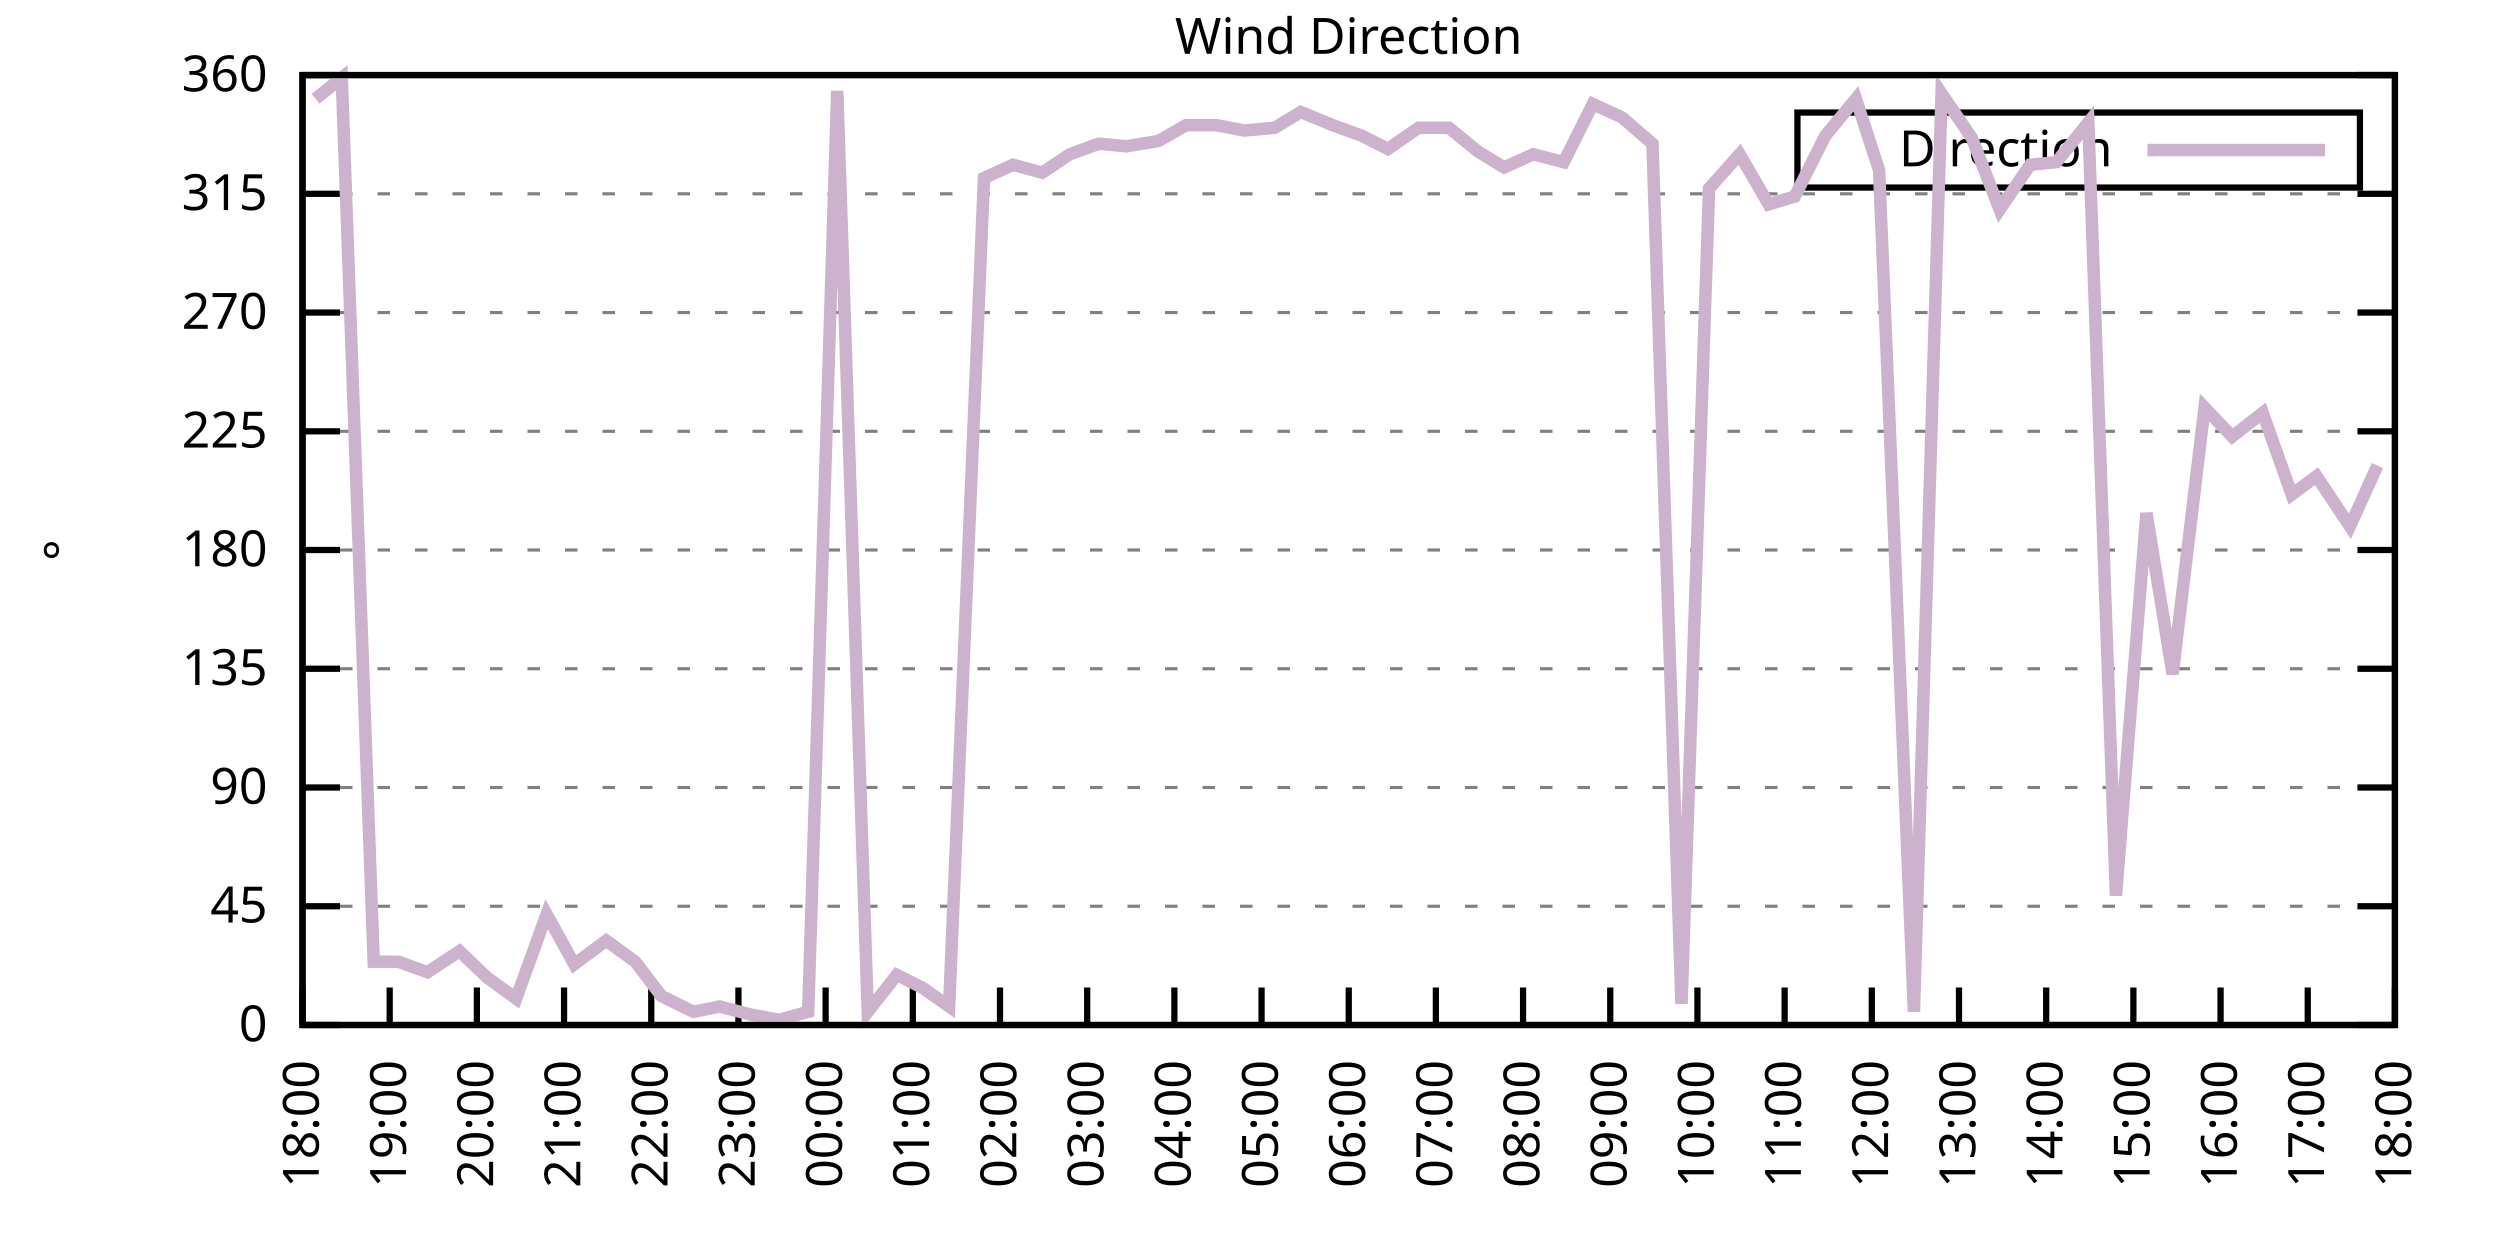
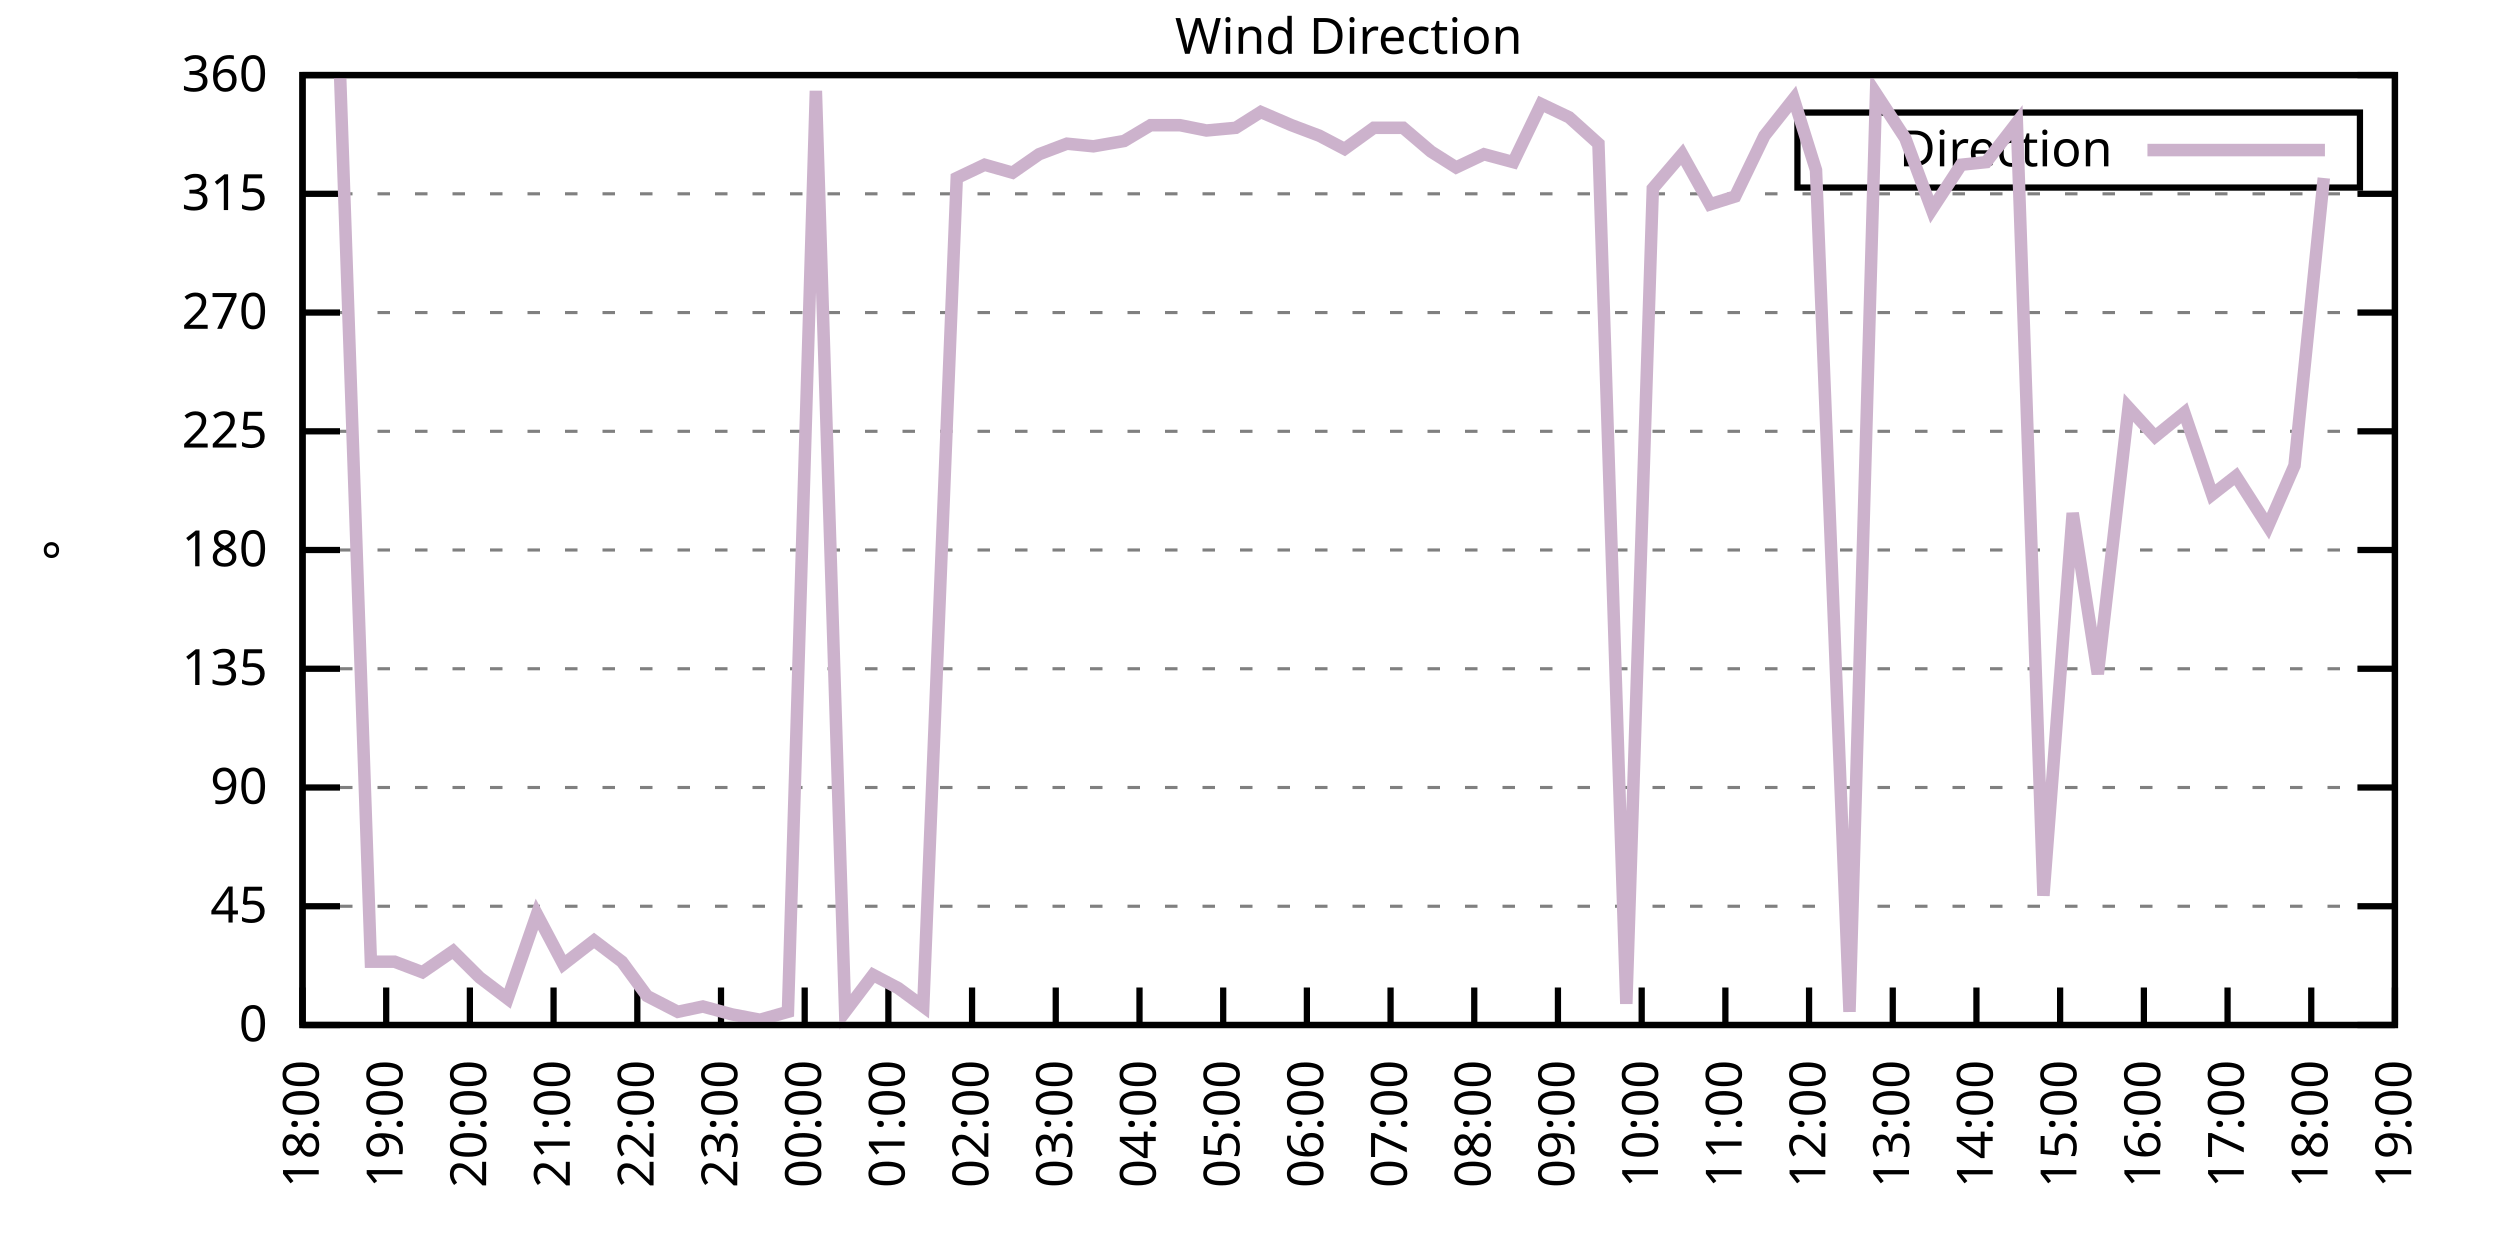
<svg xmlns="http://www.w3.org/2000/svg" xmlns:xlink="http://www.w3.org/1999/xlink" width="400" height="200" viewBox="0 0 400 200">
  <g id="gnuplot_canvas">
    <rect x="0" y="0" width="400" height="200" fill="none" />
    <defs>
      <circle id="gpDot" r="0.5" stroke-width="0.5" stroke="currentColor" />
      <path id="gpPt0" stroke-width="0.333" stroke="currentColor" d="M-1,0 h2 M0,-1 v2" />
      <path id="gpPt1" stroke-width="0.333" stroke="currentColor" d="M-1,-1 L1,1 M1,-1 L-1,1" />
      <path id="gpPt2" stroke-width="0.333" stroke="currentColor" d="M-1,0 L1,0 M0,-1 L0,1 M-1,-1 L1,1 M-1,1 L1,-1" />
      <rect id="gpPt3" stroke-width="0.333" stroke="currentColor" x="-1" y="-1" width="2" height="2" />
      <rect id="gpPt4" stroke-width="0.333" stroke="currentColor" fill="currentColor" x="-1" y="-1" width="2" height="2" />
      <circle id="gpPt5" stroke-width="0.333" stroke="currentColor" cx="0" cy="0" r="1" />
      <use xlink:href="#gpPt5" id="gpPt6" fill="currentColor" stroke="none" />
      <path id="gpPt7" stroke-width="0.333" stroke="currentColor" d="M0,-1.33 L-1.33,0.67 L1.33,0.67 z" />
      <use xlink:href="#gpPt7" id="gpPt8" fill="currentColor" stroke="none" />
      <use xlink:href="#gpPt7" id="gpPt9" stroke="currentColor" transform="rotate(180)" />
      <use xlink:href="#gpPt9" id="gpPt10" fill="currentColor" stroke="none" />
      <use xlink:href="#gpPt3" id="gpPt11" stroke="currentColor" transform="rotate(45)" />
      <use xlink:href="#gpPt11" id="gpPt12" fill="currentColor" stroke="none" />
      <path id="gpPt13" stroke-width="0.333" stroke="currentColor" d="M0,1.330 L1.265,0.411 L0.782,-1.067 L-0.782,-1.076 L-1.265,0.411 z" />
      <use xlink:href="#gpPt13" id="gpPt14" fill="currentColor" stroke="none" />
      <filter id="textbox" filterUnits="objectBoundingBox" x="0" y="0" height="1" width="1">
        <feFlood flood-color="white" flood-opacity="1" result="bgnd" />
        <feComposite in="SourceGraphic" in2="bgnd" operator="atop" />
      </filter>
      <filter id="greybox" filterUnits="objectBoundingBox" x="0" y="0" height="1" width="1">
        <feFlood flood-color="lightgrey" flood-opacity="1" result="grey" />
        <feComposite in="SourceGraphic" in2="grey" operator="atop" />
      </filter>
    </defs>
    <g fill="none" color="white" stroke="currentColor" stroke-width="1.00" stroke-linecap="butt" stroke-linejoin="miter">
</g>
    <g fill="none" color="black" stroke="currentColor" stroke-width="1.00" stroke-linecap="butt" stroke-linejoin="miter">
      <g stroke="none" shape-rendering="crispEdges">
        <polygon fill="rgb(255, 255, 255)" points="48.40,164.00 383.18,164.00 383.18,12.02 48.40,12.02 " />
      </g>
    </g>
    <g fill="none" color="black" stroke="currentColor" stroke-width="1.00" stroke-linecap="butt" stroke-linejoin="miter">
</g>
    <g fill="none" color="black" stroke="black" stroke-width="0.50" stroke-linecap="butt" stroke-linejoin="miter">
</g>
    <g fill="none" color="gray" stroke="currentColor" stroke-width="0.50" stroke-linecap="butt" stroke-linejoin="miter">
      <path stroke="gray" stroke-dasharray="2,4" class="gridline" d="M48.40,164.00 L383.19,164.00  " />
    </g>
    <g fill="none" color="gray" stroke="gray" stroke-width="1.00" stroke-linecap="butt" stroke-linejoin="miter">
</g>
    <g fill="none" color="black" stroke="currentColor" stroke-width="1.00" stroke-linecap="butt" stroke-linejoin="miter">
      <path stroke="black" d="M48.40,164.00 L54.40,164.00 M383.19,164.00 L377.19,164.00  " />
      <g transform="translate(42.80,166.60)" stroke="none" fill="black" font-family="Sans" font-size="8.00" text-anchor="end">
        <text>
          <tspan font-family="Sans"> 0</tspan>
        </text>
      </g>
    </g>
    <g fill="none" color="black" stroke="currentColor" stroke-width="1.00" stroke-linecap="butt" stroke-linejoin="miter">
</g>
    <g fill="none" color="black" stroke="black" stroke-width="0.50" stroke-linecap="butt" stroke-linejoin="miter">
</g>
    <g fill="none" color="gray" stroke="currentColor" stroke-width="0.50" stroke-linecap="butt" stroke-linejoin="miter">
      <path stroke="gray" stroke-dasharray="2,4" class="gridline" d="M48.40,145.00 L383.19,145.00  " />
    </g>
    <g fill="none" color="gray" stroke="gray" stroke-width="1.00" stroke-linecap="butt" stroke-linejoin="miter">
</g>
    <g fill="none" color="black" stroke="currentColor" stroke-width="1.00" stroke-linecap="butt" stroke-linejoin="miter">
      <path stroke="black" d="M48.40,145.00 L54.40,145.00 M383.19,145.00 L377.19,145.00  " />
      <g transform="translate(42.80,147.60)" stroke="none" fill="black" font-family="Sans" font-size="8.00" text-anchor="end">
        <text>
          <tspan font-family="Sans"> 45</tspan>
        </text>
      </g>
    </g>
    <g fill="none" color="black" stroke="currentColor" stroke-width="1.00" stroke-linecap="butt" stroke-linejoin="miter">
</g>
    <g fill="none" color="black" stroke="black" stroke-width="0.50" stroke-linecap="butt" stroke-linejoin="miter">
</g>
    <g fill="none" color="gray" stroke="currentColor" stroke-width="0.50" stroke-linecap="butt" stroke-linejoin="miter">
      <path stroke="gray" stroke-dasharray="2,4" class="gridline" d="M48.40,126.00 L383.19,126.00  " />
    </g>
    <g fill="none" color="gray" stroke="gray" stroke-width="1.00" stroke-linecap="butt" stroke-linejoin="miter">
</g>
    <g fill="none" color="black" stroke="currentColor" stroke-width="1.00" stroke-linecap="butt" stroke-linejoin="miter">
      <path stroke="black" d="M48.40,126.00 L54.40,126.00 M383.19,126.00 L377.19,126.00  " />
      <g transform="translate(42.80,128.60)" stroke="none" fill="black" font-family="Sans" font-size="8.00" text-anchor="end">
        <text>
          <tspan font-family="Sans"> 90</tspan>
        </text>
      </g>
    </g>
    <g fill="none" color="black" stroke="currentColor" stroke-width="1.00" stroke-linecap="butt" stroke-linejoin="miter">
</g>
    <g fill="none" color="black" stroke="black" stroke-width="0.50" stroke-linecap="butt" stroke-linejoin="miter">
</g>
    <g fill="none" color="gray" stroke="currentColor" stroke-width="0.50" stroke-linecap="butt" stroke-linejoin="miter">
      <path stroke="gray" stroke-dasharray="2,4" class="gridline" d="M48.40,107.00 L383.19,107.00  " />
    </g>
    <g fill="none" color="gray" stroke="gray" stroke-width="1.00" stroke-linecap="butt" stroke-linejoin="miter">
</g>
    <g fill="none" color="black" stroke="currentColor" stroke-width="1.00" stroke-linecap="butt" stroke-linejoin="miter">
      <path stroke="black" d="M48.40,107.00 L54.40,107.00 M383.19,107.00 L377.19,107.00  " />
      <g transform="translate(42.80,109.60)" stroke="none" fill="black" font-family="Sans" font-size="8.00" text-anchor="end">
        <text>
          <tspan font-family="Sans"> 135</tspan>
        </text>
      </g>
    </g>
    <g fill="none" color="black" stroke="currentColor" stroke-width="1.00" stroke-linecap="butt" stroke-linejoin="miter">
</g>
    <g fill="none" color="black" stroke="black" stroke-width="0.50" stroke-linecap="butt" stroke-linejoin="miter">
</g>
    <g fill="none" color="gray" stroke="currentColor" stroke-width="0.50" stroke-linecap="butt" stroke-linejoin="miter">
      <path stroke="gray" stroke-dasharray="2,4" class="gridline" d="M48.40,88.00 L383.19,88.00  " />
    </g>
    <g fill="none" color="gray" stroke="gray" stroke-width="1.00" stroke-linecap="butt" stroke-linejoin="miter">
</g>
    <g fill="none" color="black" stroke="currentColor" stroke-width="1.00" stroke-linecap="butt" stroke-linejoin="miter">
      <path stroke="black" d="M48.40,88.00 L54.40,88.00 M383.19,88.00 L377.19,88.00  " />
      <g transform="translate(42.80,90.60)" stroke="none" fill="black" font-family="Sans" font-size="8.00" text-anchor="end">
        <text>
          <tspan font-family="Sans"> 180</tspan>
        </text>
      </g>
    </g>
    <g fill="none" color="black" stroke="currentColor" stroke-width="1.00" stroke-linecap="butt" stroke-linejoin="miter">
</g>
    <g fill="none" color="black" stroke="black" stroke-width="0.50" stroke-linecap="butt" stroke-linejoin="miter">
</g>
    <g fill="none" color="gray" stroke="currentColor" stroke-width="0.50" stroke-linecap="butt" stroke-linejoin="miter">
      <path stroke="gray" stroke-dasharray="2,4" class="gridline" d="M48.40,69.01 L383.19,69.01  " />
    </g>
    <g fill="none" color="gray" stroke="gray" stroke-width="1.00" stroke-linecap="butt" stroke-linejoin="miter">
</g>
    <g fill="none" color="black" stroke="currentColor" stroke-width="1.00" stroke-linecap="butt" stroke-linejoin="miter">
      <path stroke="black" d="M48.40,69.01 L54.40,69.01 M383.19,69.01 L377.19,69.01  " />
      <g transform="translate(42.80,71.61)" stroke="none" fill="black" font-family="Sans" font-size="8.00" text-anchor="end">
        <text>
          <tspan font-family="Sans"> 225</tspan>
        </text>
      </g>
    </g>
    <g fill="none" color="black" stroke="currentColor" stroke-width="1.00" stroke-linecap="butt" stroke-linejoin="miter">
</g>
    <g fill="none" color="black" stroke="black" stroke-width="0.50" stroke-linecap="butt" stroke-linejoin="miter">
</g>
    <g fill="none" color="gray" stroke="currentColor" stroke-width="0.50" stroke-linecap="butt" stroke-linejoin="miter">
      <path stroke="gray" stroke-dasharray="2,4" class="gridline" d="M48.40,50.01 L383.19,50.01  " />
    </g>
    <g fill="none" color="gray" stroke="gray" stroke-width="1.00" stroke-linecap="butt" stroke-linejoin="miter">
</g>
    <g fill="none" color="black" stroke="currentColor" stroke-width="1.00" stroke-linecap="butt" stroke-linejoin="miter">
      <path stroke="black" d="M48.40,50.01 L54.40,50.01 M383.19,50.01 L377.19,50.01  " />
      <g transform="translate(42.80,52.61)" stroke="none" fill="black" font-family="Sans" font-size="8.00" text-anchor="end">
        <text>
          <tspan font-family="Sans"> 270</tspan>
        </text>
      </g>
    </g>
    <g fill="none" color="black" stroke="currentColor" stroke-width="1.00" stroke-linecap="butt" stroke-linejoin="miter">
</g>
    <g fill="none" color="black" stroke="black" stroke-width="0.50" stroke-linecap="butt" stroke-linejoin="miter">
</g>
    <g fill="none" color="gray" stroke="currentColor" stroke-width="0.50" stroke-linecap="butt" stroke-linejoin="miter">
      <path stroke="gray" stroke-dasharray="2,4" class="gridline" d="M48.40,31.01 L383.19,31.01  " />
    </g>
    <g fill="none" color="gray" stroke="gray" stroke-width="1.00" stroke-linecap="butt" stroke-linejoin="miter">
</g>
    <g fill="none" color="black" stroke="currentColor" stroke-width="1.00" stroke-linecap="butt" stroke-linejoin="miter">
      <path stroke="black" d="M48.40,31.01 L54.40,31.01 M383.19,31.01 L377.19,31.01  " />
      <g transform="translate(42.80,33.61)" stroke="none" fill="black" font-family="Sans" font-size="8.00" text-anchor="end">
        <text>
          <tspan font-family="Sans"> 315</tspan>
        </text>
      </g>
    </g>
    <g fill="none" color="black" stroke="currentColor" stroke-width="1.00" stroke-linecap="butt" stroke-linejoin="miter">
</g>
    <g fill="none" color="black" stroke="black" stroke-width="0.50" stroke-linecap="butt" stroke-linejoin="miter">
</g>
    <g fill="none" color="gray" stroke="currentColor" stroke-width="0.50" stroke-linecap="butt" stroke-linejoin="miter">
      <path stroke="gray" stroke-dasharray="2,4" class="gridline" d="M48.40,12.01 L383.19,12.01  " />
    </g>
    <g fill="none" color="gray" stroke="gray" stroke-width="1.00" stroke-linecap="butt" stroke-linejoin="miter">
</g>
    <g fill="none" color="black" stroke="currentColor" stroke-width="1.00" stroke-linecap="butt" stroke-linejoin="miter">
      <path stroke="black" d="M48.40,12.01 L54.40,12.01 M383.19,12.01 L377.19,12.01  " />
      <g transform="translate(42.80,14.61)" stroke="none" fill="black" font-family="Sans" font-size="8.00" text-anchor="end">
        <text>
          <tspan font-family="Sans"> 360</tspan>
        </text>
      </g>
    </g>
    <g fill="none" color="black" stroke="currentColor" stroke-width="1.00" stroke-linecap="butt" stroke-linejoin="miter">
      <path stroke="black" d="M48.40,164.00 L48.40,158.00  " />
      <g transform="translate(51.00,169.60) rotate(270.00)" stroke="none" fill="black" font-family="Sans" font-size="8.00" text-anchor="end">
        <text>
          <tspan font-family="Sans">18:00</tspan>
        </text>
      </g>
    </g>
    <g fill="none" color="black" stroke="currentColor" stroke-width="1.00" stroke-linecap="butt" stroke-linejoin="miter">
-       <path stroke="black" d="M62.35,164.00 L62.35,158.00  " />
-       <g transform="translate(64.95,169.60) rotate(270.00)" stroke="none" fill="black" font-family="Sans" font-size="8.00" text-anchor="end">
+       <path stroke="black" d="M61.79,164.00 L61.79,158.00  " />
+       <g transform="translate(64.39,169.60) rotate(270.00)" stroke="none" fill="black" font-family="Sans" font-size="8.00" text-anchor="end">
        <text>
          <tspan font-family="Sans">19:00</tspan>
        </text>
      </g>
    </g>
    <g fill="none" color="black" stroke="currentColor" stroke-width="1.00" stroke-linecap="butt" stroke-linejoin="miter">
-       <path stroke="black" d="M76.30,164.00 L76.30,158.00  " />
-       <g transform="translate(78.90,169.60) rotate(270.00)" stroke="none" fill="black" font-family="Sans" font-size="8.00" text-anchor="end">
+       <path stroke="black" d="M75.18,164.00 L75.18,158.00  " />
+       <g transform="translate(77.78,169.60) rotate(270.00)" stroke="none" fill="black" font-family="Sans" font-size="8.00" text-anchor="end">
        <text>
          <tspan font-family="Sans">20:00</tspan>
        </text>
      </g>
    </g>
    <g fill="none" color="black" stroke="currentColor" stroke-width="1.00" stroke-linecap="butt" stroke-linejoin="miter">
-       <path stroke="black" d="M90.25,164.00 L90.25,158.00  " />
-       <g transform="translate(92.85,169.60) rotate(270.00)" stroke="none" fill="black" font-family="Sans" font-size="8.00" text-anchor="end">
+       <path stroke="black" d="M88.57,164.00 L88.57,158.00  " />
+       <g transform="translate(91.17,169.60) rotate(270.00)" stroke="none" fill="black" font-family="Sans" font-size="8.00" text-anchor="end">
        <text>
          <tspan font-family="Sans">21:00</tspan>
        </text>
      </g>
    </g>
    <g fill="none" color="black" stroke="currentColor" stroke-width="1.00" stroke-linecap="butt" stroke-linejoin="miter">
-       <path stroke="black" d="M104.20,164.00 L104.20,158.00  " />
-       <g transform="translate(106.80,169.60) rotate(270.00)" stroke="none" fill="black" font-family="Sans" font-size="8.00" text-anchor="end">
+       <path stroke="black" d="M101.97,164.00 L101.97,158.00  " />
+       <g transform="translate(104.57,169.60) rotate(270.00)" stroke="none" fill="black" font-family="Sans" font-size="8.00" text-anchor="end">
        <text>
          <tspan font-family="Sans">22:00</tspan>
        </text>
      </g>
    </g>
    <g fill="none" color="black" stroke="currentColor" stroke-width="1.00" stroke-linecap="butt" stroke-linejoin="miter">
-       <path stroke="black" d="M118.15,164.00 L118.15,158.00  " />
-       <g transform="translate(120.75,169.60) rotate(270.00)" stroke="none" fill="black" font-family="Sans" font-size="8.00" text-anchor="end">
+       <path stroke="black" d="M115.36,164.00 L115.36,158.00  " />
+       <g transform="translate(117.96,169.60) rotate(270.00)" stroke="none" fill="black" font-family="Sans" font-size="8.00" text-anchor="end">
        <text>
          <tspan font-family="Sans">23:00</tspan>
        </text>
      </g>
    </g>
    <g fill="none" color="black" stroke="currentColor" stroke-width="1.00" stroke-linecap="butt" stroke-linejoin="miter">
-       <path stroke="black" d="M132.10,164.00 L132.10,158.00  " />
-       <g transform="translate(134.70,169.60) rotate(270.00)" stroke="none" fill="black" font-family="Sans" font-size="8.00" text-anchor="end">
+       <path stroke="black" d="M128.75,164.00 L128.75,158.00  " />
+       <g transform="translate(131.35,169.60) rotate(270.00)" stroke="none" fill="black" font-family="Sans" font-size="8.00" text-anchor="end">
        <text>
          <tspan font-family="Sans">00:00</tspan>
        </text>
      </g>
    </g>
    <g fill="none" color="black" stroke="currentColor" stroke-width="1.00" stroke-linecap="butt" stroke-linejoin="miter">
-       <path stroke="black" d="M146.05,164.00 L146.05,158.00  " />
-       <g transform="translate(148.65,169.60) rotate(270.00)" stroke="none" fill="black" font-family="Sans" font-size="8.00" text-anchor="end">
+       <path stroke="black" d="M142.14,164.00 L142.14,158.00  " />
+       <g transform="translate(144.74,169.60) rotate(270.00)" stroke="none" fill="black" font-family="Sans" font-size="8.00" text-anchor="end">
        <text>
          <tspan font-family="Sans">01:00</tspan>
        </text>
      </g>
    </g>
    <g fill="none" color="black" stroke="currentColor" stroke-width="1.00" stroke-linecap="butt" stroke-linejoin="miter">
-       <path stroke="black" d="M160.00,164.00 L160.00,158.00  " />
-       <g transform="translate(162.60,169.60) rotate(270.00)" stroke="none" fill="black" font-family="Sans" font-size="8.00" text-anchor="end">
+       <path stroke="black" d="M155.53,164.00 L155.53,158.00  " />
+       <g transform="translate(158.13,169.60) rotate(270.00)" stroke="none" fill="black" font-family="Sans" font-size="8.00" text-anchor="end">
        <text>
          <tspan font-family="Sans">02:00</tspan>
        </text>
      </g>
    </g>
    <g fill="none" color="black" stroke="currentColor" stroke-width="1.00" stroke-linecap="butt" stroke-linejoin="miter">
-       <path stroke="black" d="M173.95,164.00 L173.95,158.00  " />
-       <g transform="translate(176.55,169.60) rotate(270.00)" stroke="none" fill="black" font-family="Sans" font-size="8.00" text-anchor="end">
+       <path stroke="black" d="M168.92,164.00 L168.92,158.00  " />
+       <g transform="translate(171.52,169.60) rotate(270.00)" stroke="none" fill="black" font-family="Sans" font-size="8.00" text-anchor="end">
        <text>
          <tspan font-family="Sans">03:00</tspan>
        </text>
      </g>
    </g>
    <g fill="none" color="black" stroke="currentColor" stroke-width="1.00" stroke-linecap="butt" stroke-linejoin="miter">
-       <path stroke="black" d="M187.90,164.00 L187.90,158.00  " />
-       <g transform="translate(190.50,169.60) rotate(270.00)" stroke="none" fill="black" font-family="Sans" font-size="8.00" text-anchor="end">
+       <path stroke="black" d="M182.32,164.00 L182.32,158.00  " />
+       <g transform="translate(184.92,169.60) rotate(270.00)" stroke="none" fill="black" font-family="Sans" font-size="8.00" text-anchor="end">
        <text>
          <tspan font-family="Sans">04:00</tspan>
        </text>
      </g>
    </g>
    <g fill="none" color="black" stroke="currentColor" stroke-width="1.00" stroke-linecap="butt" stroke-linejoin="miter">
-       <path stroke="black" d="M201.85,164.00 L201.85,158.00  " />
-       <g transform="translate(204.45,169.60) rotate(270.00)" stroke="none" fill="black" font-family="Sans" font-size="8.00" text-anchor="end">
+       <path stroke="black" d="M195.71,164.00 L195.71,158.00  " />
+       <g transform="translate(198.31,169.60) rotate(270.00)" stroke="none" fill="black" font-family="Sans" font-size="8.00" text-anchor="end">
        <text>
          <tspan font-family="Sans">05:00</tspan>
        </text>
      </g>
    </g>
    <g fill="none" color="black" stroke="currentColor" stroke-width="1.00" stroke-linecap="butt" stroke-linejoin="miter">
-       <path stroke="black" d="M215.80,164.00 L215.80,158.00  " />
-       <g transform="translate(218.40,169.60) rotate(270.00)" stroke="none" fill="black" font-family="Sans" font-size="8.00" text-anchor="end">
+       <path stroke="black" d="M209.10,164.00 L209.10,158.00  " />
+       <g transform="translate(211.70,169.60) rotate(270.00)" stroke="none" fill="black" font-family="Sans" font-size="8.00" text-anchor="end">
        <text>
          <tspan font-family="Sans">06:00</tspan>
        </text>
      </g>
    </g>
    <g fill="none" color="black" stroke="currentColor" stroke-width="1.00" stroke-linecap="butt" stroke-linejoin="miter">
-       <path stroke="black" d="M229.74,164.00 L229.74,158.00  " />
-       <g transform="translate(232.34,169.60) rotate(270.00)" stroke="none" fill="black" font-family="Sans" font-size="8.00" text-anchor="end">
+       <path stroke="black" d="M222.49,164.00 L222.49,158.00  " />
+       <g transform="translate(225.09,169.60) rotate(270.00)" stroke="none" fill="black" font-family="Sans" font-size="8.00" text-anchor="end">
        <text>
          <tspan font-family="Sans">07:00</tspan>
        </text>
      </g>
    </g>
    <g fill="none" color="black" stroke="currentColor" stroke-width="1.00" stroke-linecap="butt" stroke-linejoin="miter">
-       <path stroke="black" d="M243.69,164.00 L243.69,158.00  " />
-       <g transform="translate(246.29,169.60) rotate(270.00)" stroke="none" fill="black" font-family="Sans" font-size="8.00" text-anchor="end">
+       <path stroke="black" d="M235.88,164.00 L235.88,158.00  " />
+       <g transform="translate(238.48,169.60) rotate(270.00)" stroke="none" fill="black" font-family="Sans" font-size="8.00" text-anchor="end">
        <text>
          <tspan font-family="Sans">08:00</tspan>
        </text>
      </g>
    </g>
    <g fill="none" color="black" stroke="currentColor" stroke-width="1.00" stroke-linecap="butt" stroke-linejoin="miter">
-       <path stroke="black" d="M257.64,164.00 L257.64,158.00  " />
-       <g transform="translate(260.24,169.60) rotate(270.00)" stroke="none" fill="black" font-family="Sans" font-size="8.00" text-anchor="end">
+       <path stroke="black" d="M249.27,164.00 L249.27,158.00  " />
+       <g transform="translate(251.87,169.60) rotate(270.00)" stroke="none" fill="black" font-family="Sans" font-size="8.00" text-anchor="end">
        <text>
          <tspan font-family="Sans">09:00</tspan>
        </text>
      </g>
    </g>
    <g fill="none" color="black" stroke="currentColor" stroke-width="1.00" stroke-linecap="butt" stroke-linejoin="miter">
-       <path stroke="black" d="M271.59,164.00 L271.59,158.00  " />
-       <g transform="translate(274.19,169.60) rotate(270.00)" stroke="none" fill="black" font-family="Sans" font-size="8.00" text-anchor="end">
+       <path stroke="black" d="M262.67,164.00 L262.67,158.00  " />
+       <g transform="translate(265.27,169.60) rotate(270.00)" stroke="none" fill="black" font-family="Sans" font-size="8.00" text-anchor="end">
        <text>
          <tspan font-family="Sans">10:00</tspan>
        </text>
      </g>
    </g>
    <g fill="none" color="black" stroke="currentColor" stroke-width="1.00" stroke-linecap="butt" stroke-linejoin="miter">
-       <path stroke="black" d="M285.54,164.00 L285.54,158.00  " />
-       <g transform="translate(288.14,169.60) rotate(270.00)" stroke="none" fill="black" font-family="Sans" font-size="8.00" text-anchor="end">
+       <path stroke="black" d="M276.06,164.00 L276.06,158.00  " />
+       <g transform="translate(278.66,169.60) rotate(270.00)" stroke="none" fill="black" font-family="Sans" font-size="8.00" text-anchor="end">
        <text>
          <tspan font-family="Sans">11:00</tspan>
        </text>
      </g>
    </g>
    <g fill="none" color="black" stroke="currentColor" stroke-width="1.00" stroke-linecap="butt" stroke-linejoin="miter">
-       <path stroke="black" d="M299.49,164.00 L299.49,158.00  " />
-       <g transform="translate(302.09,169.60) rotate(270.00)" stroke="none" fill="black" font-family="Sans" font-size="8.00" text-anchor="end">
+       <path stroke="black" d="M289.45,164.00 L289.45,158.00  " />
+       <g transform="translate(292.05,169.60) rotate(270.00)" stroke="none" fill="black" font-family="Sans" font-size="8.00" text-anchor="end">
        <text>
          <tspan font-family="Sans">12:00</tspan>
        </text>
      </g>
    </g>
    <g fill="none" color="black" stroke="currentColor" stroke-width="1.00" stroke-linecap="butt" stroke-linejoin="miter">
-       <path stroke="black" d="M313.44,164.00 L313.44,158.00  " />
-       <g transform="translate(316.04,169.60) rotate(270.00)" stroke="none" fill="black" font-family="Sans" font-size="8.00" text-anchor="end">
+       <path stroke="black" d="M302.84,164.00 L302.84,158.00  " />
+       <g transform="translate(305.44,169.60) rotate(270.00)" stroke="none" fill="black" font-family="Sans" font-size="8.00" text-anchor="end">
        <text>
          <tspan font-family="Sans">13:00</tspan>
        </text>
      </g>
    </g>
    <g fill="none" color="black" stroke="currentColor" stroke-width="1.00" stroke-linecap="butt" stroke-linejoin="miter">
-       <path stroke="black" d="M327.39,164.00 L327.39,158.00  " />
-       <g transform="translate(329.99,169.60) rotate(270.00)" stroke="none" fill="black" font-family="Sans" font-size="8.00" text-anchor="end">
+       <path stroke="black" d="M316.23,164.00 L316.23,158.00  " />
+       <g transform="translate(318.83,169.60) rotate(270.00)" stroke="none" fill="black" font-family="Sans" font-size="8.00" text-anchor="end">
        <text>
          <tspan font-family="Sans">14:00</tspan>
        </text>
      </g>
    </g>
    <g fill="none" color="black" stroke="currentColor" stroke-width="1.00" stroke-linecap="butt" stroke-linejoin="miter">
-       <path stroke="black" d="M341.34,164.00 L341.34,158.00  " />
-       <g transform="translate(343.94,169.60) rotate(270.00)" stroke="none" fill="black" font-family="Sans" font-size="8.00" text-anchor="end">
+       <path stroke="black" d="M329.62,164.00 L329.62,158.00  " />
+       <g transform="translate(332.22,169.60) rotate(270.00)" stroke="none" fill="black" font-family="Sans" font-size="8.00" text-anchor="end">
        <text>
          <tspan font-family="Sans">15:00</tspan>
        </text>
      </g>
    </g>
    <g fill="none" color="black" stroke="currentColor" stroke-width="1.00" stroke-linecap="butt" stroke-linejoin="miter">
-       <path stroke="black" d="M355.29,164.00 L355.29,158.00  " />
-       <g transform="translate(357.89,169.60) rotate(270.00)" stroke="none" fill="black" font-family="Sans" font-size="8.00" text-anchor="end">
+       <path stroke="black" d="M343.02,164.00 L343.02,158.00  " />
+       <g transform="translate(345.62,169.60) rotate(270.00)" stroke="none" fill="black" font-family="Sans" font-size="8.00" text-anchor="end">
        <text>
          <tspan font-family="Sans">16:00</tspan>
        </text>
      </g>
    </g>
    <g fill="none" color="black" stroke="currentColor" stroke-width="1.00" stroke-linecap="butt" stroke-linejoin="miter">
-       <path stroke="black" d="M369.24,164.00 L369.24,158.00  " />
-       <g transform="translate(371.84,169.60) rotate(270.00)" stroke="none" fill="black" font-family="Sans" font-size="8.00" text-anchor="end">
+       <path stroke="black" d="M356.41,164.00 L356.41,158.00  " />
+       <g transform="translate(359.01,169.60) rotate(270.00)" stroke="none" fill="black" font-family="Sans" font-size="8.00" text-anchor="end">
        <text>
          <tspan font-family="Sans">17:00</tspan>
+         </text>
+       </g>
+     </g>
+     <g fill="none" color="black" stroke="currentColor" stroke-width="1.00" stroke-linecap="butt" stroke-linejoin="miter">
+       <path stroke="black" d="M369.80,164.00 L369.80,158.00  " />
+       <g transform="translate(372.40,169.60) rotate(270.00)" stroke="none" fill="black" font-family="Sans" font-size="8.00" text-anchor="end">
+         <text>
+           <tspan font-family="Sans">18:00</tspan>
        </text>
      </g>
    </g>
    <g fill="none" color="black" stroke="currentColor" stroke-width="1.00" stroke-linecap="butt" stroke-linejoin="miter">
      <path stroke="black" d="M383.19,164.00 L383.19,158.00  " />
      <g transform="translate(385.79,169.60) rotate(270.00)" stroke="none" fill="black" font-family="Sans" font-size="8.00" text-anchor="end">
        <text>
-           <tspan font-family="Sans">18:00</tspan>
+           <tspan font-family="Sans">19:00</tspan>
        </text>
      </g>
    </g>
    <g fill="none" color="black" stroke="currentColor" stroke-width="1.00" stroke-linecap="butt" stroke-linejoin="miter">
</g>
    <g fill="none" color="black" stroke="currentColor" stroke-width="1.00" stroke-linecap="butt" stroke-linejoin="miter">
      <path stroke="black" d="M48.40,12.01 L48.40,164.00 L383.19,164.00 L383.19,12.01 L48.40,12.01 Z  " />
    </g>
    <g fill="none" color="black" stroke="currentColor" stroke-width="1.00" stroke-linecap="butt" stroke-linejoin="miter">
</g>
    <g fill="none" color="black" stroke="currentColor" stroke-width="1.00" stroke-linecap="butt" stroke-linejoin="miter">
      <path stroke="black" d="M287.59,30.01 L287.59,18.01 L377.59,18.01 L377.59,30.01 L287.59,30.01 Z  " />
    </g>
    <g id="Wind_direction_plot_1">
      <g fill="none" color="white" stroke="black" stroke-width="2.00" stroke-linecap="butt" stroke-linejoin="miter">
</g>
      <g fill="none" color="black" stroke="currentColor" stroke-width="2.00" stroke-linecap="butt" stroke-linejoin="miter">
        <g transform="translate(337.99,26.61)" stroke="none" fill="black" font-family="Sans" font-size="8.00" text-anchor="end">
          <text>
            <tspan font-family="Sans">Direction</tspan>
          </text>
        </g>
      </g>
      <g fill="none" color="black" stroke="currentColor" stroke-width="2.00" stroke-linecap="butt" stroke-linejoin="miter">
-         <path stroke="rgb(204, 178, 204)" d="M343.59,24.01 L371.99,24.01 M50.49,15.81 L54.68,12.43 L59.79,153.87 L63.74,153.87 L68.39,155.56 L73.51,152.18   L77.93,156.40 L82.58,159.78 L87.46,146.27 L91.88,154.29 L96.99,150.49 L101.64,153.87 L105.83,159.36 L110.94,161.89   L115.13,161.04 L120.01,162.31 L124.66,163.16 L129.31,161.89 L133.96,14.54 L138.84,161.89 L143.49,155.98 L147.67,158.09   L151.86,161.04 L157.44,28.48 L162.09,26.36 L166.74,27.63 L171.16,24.68 L175.81,22.99 L180.22,23.41 L185.34,22.56   L189.76,20.03 L194.64,20.03 L199.06,20.88 L203.94,20.45 L208.12,17.92 L213.24,20.03 L217.89,21.72 L222.07,23.83   L226.95,20.45 L231.84,20.45 L236.49,24.25 L240.67,26.79 L245.32,24.68 L250.20,25.94 L254.85,16.65 L259.50,18.77   L264.39,22.99 L269.04,160.62 L273.45,30.16 L278.34,24.68 L282.99,32.70 L287.17,31.43 L292.05,21.72 L296.94,15.81   L300.65,27.21 L306.23,161.89 L310.65,14.97 L315.53,22.14 L319.95,33.54 L324.83,26.36 L329.02,25.94 L334.13,19.61   L338.55,143.31 L343.43,82.09 L347.62,107.85 L352.73,65.21 L357.15,69.85 L362.03,66.05 L366.68,79.14 L370.64,76.18   L375.98,84.21 L380.40,74.49  " />
+         <path stroke="rgb(204, 178, 204)" d="M343.59,24.01 L371.99,24.01 M54.43,12.43 L59.34,153.87 L63.13,153.87 L67.59,155.56 L72.50,152.18 L76.75,156.40   L81.21,159.78 L85.90,146.27 L90.14,154.29 L95.05,150.49 L99.51,153.87 L103.53,159.36 L108.44,161.89 L112.46,161.04   L117.14,162.31 L121.61,163.16 L126.07,161.89 L130.54,14.54 L135.22,161.89 L139.69,155.98 L143.70,158.09 L147.72,161.04   L153.08,28.48 L157.54,26.36 L162.01,27.63 L166.25,24.68 L170.71,22.99 L174.95,23.41 L179.86,22.56 L184.10,20.03   L188.79,20.03 L193.03,20.88 L197.72,20.45 L201.73,17.92 L206.64,20.03 L211.11,21.72 L215.13,23.83 L219.81,20.45   L224.50,20.45 L228.96,24.25 L232.98,26.79 L237.44,24.68 L242.13,25.94 L246.60,16.65 L251.06,18.77 L255.75,22.99   L260.21,160.62 L264.45,30.16 L269.14,24.68 L273.60,32.70 L277.62,31.43 L282.31,21.72 L286.99,15.81 L290.56,27.21   L295.92,161.89 L300.16,14.97 L304.85,22.14 L309.09,33.54 L313.78,26.36 L317.79,25.94 L322.70,19.61 L326.95,143.31   L331.63,82.09 L335.65,107.85 L340.56,65.21 L344.80,69.85 L349.49,66.05 L353.95,79.14 L357.75,76.18 L362.88,84.21   L367.12,74.49 L371.81,28.48  " />
      </g>
    </g>
    <g fill="none" color="black" stroke="currentColor" stroke-width="2.00" stroke-linecap="butt" stroke-linejoin="miter">
</g>
    <g fill="none" color="black" stroke="black" stroke-width="1.00" stroke-linecap="butt" stroke-linejoin="miter">
</g>
    <g fill="none" color="black" stroke="currentColor" stroke-width="1.00" stroke-linecap="butt" stroke-linejoin="miter">
      <path stroke="black" d="M48.40,12.01 L48.40,164.00 L383.19,164.00 L383.19,12.01 L48.40,12.01 Z  " />
      <g transform="translate(12.80,88.01) rotate(270.00)" stroke="none" fill="black" font-family="Sans" font-size="8.00" text-anchor="middle">
        <text>
          <tspan font-family="Sans">°</tspan>
        </text>
      </g>
    </g>
    <g fill="none" color="black" stroke="currentColor" stroke-width="1.00" stroke-linecap="butt" stroke-linejoin="miter">
</g>
    <g fill="none" color="black" stroke="currentColor" stroke-width="1.00" stroke-linecap="butt" stroke-linejoin="miter">
      <g transform="translate(215.79,8.61)" stroke="none" fill="black" font-family="Sans" font-size="8.00" text-anchor="middle">
        <text>
          <tspan font-family="Sans">Wind Direction</tspan>
        </text>
      </g>
    </g>
    <g fill="none" color="black" stroke="currentColor" stroke-width="1.00" stroke-linecap="butt" stroke-linejoin="miter">
</g>
  </g>
</svg>
